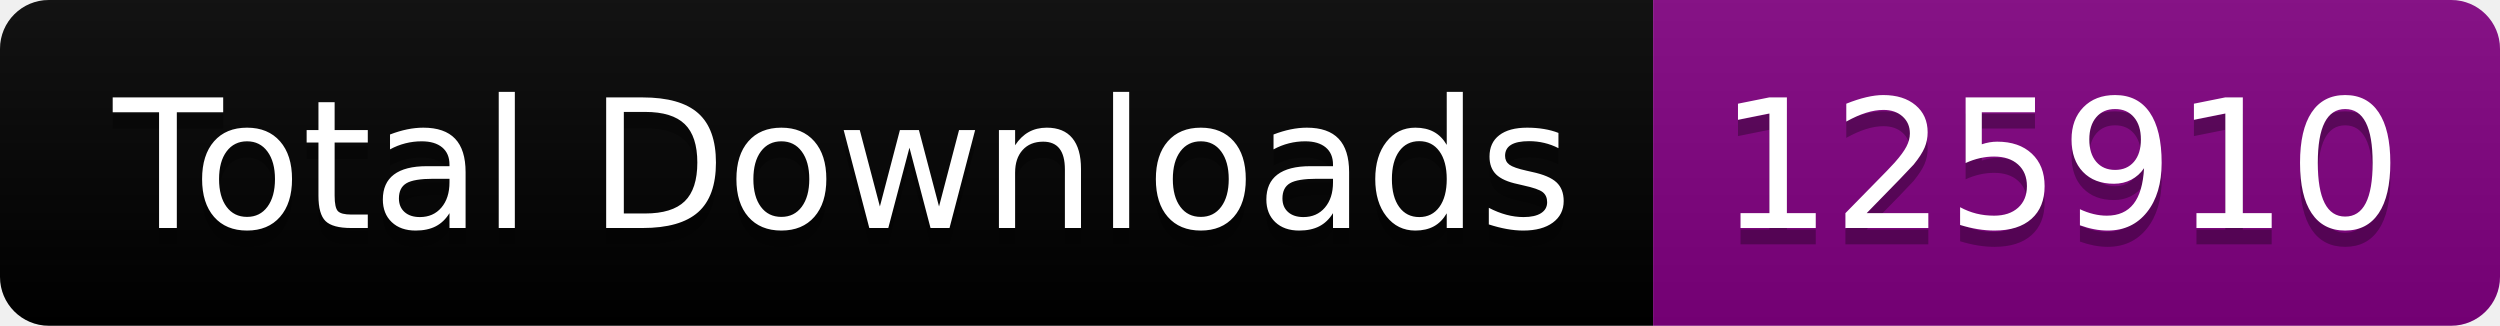
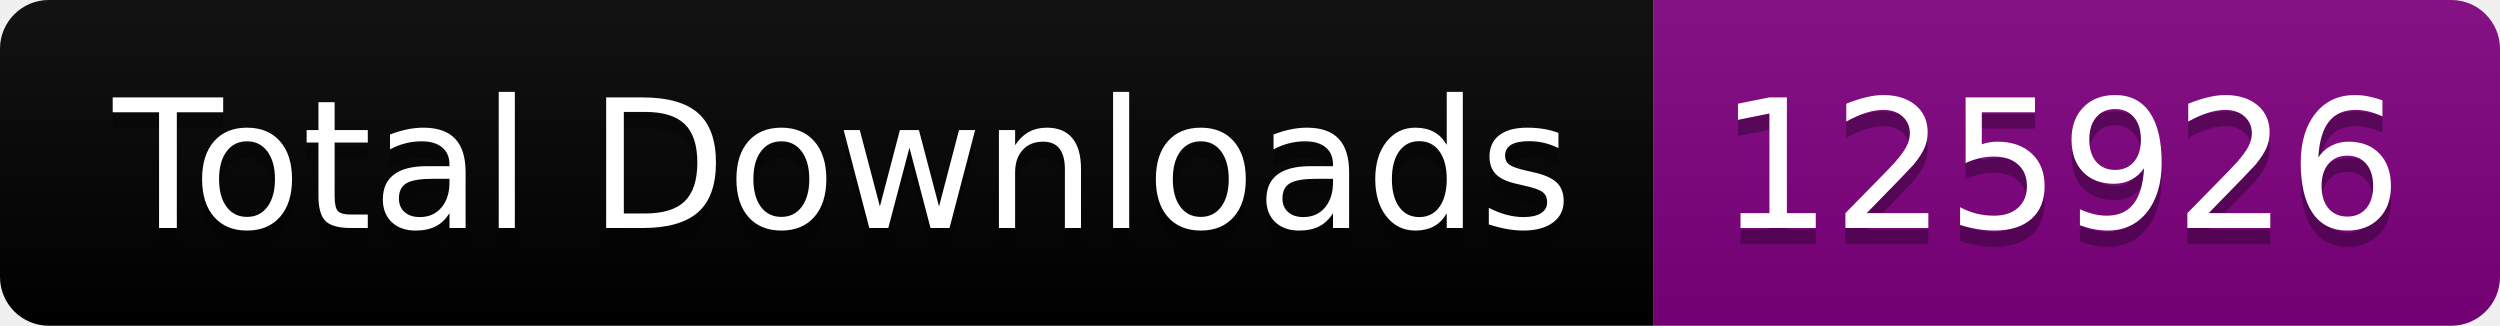
<svg xmlns="http://www.w3.org/2000/svg" width="153.5" height="20">
  <linearGradient id="smooth" x2="0" y2="100%">
    <stop offset="0" stop-color="#bbb" stop-opacity=".1" />
    <stop offset="1" stop-opacity=".1" />
  </linearGradient>
  <clipPath id="round">
    <rect width="153.5" height="20" rx="3" fill="#fff" />
  </clipPath>
  <g clip-path="url(#round)">
    <rect width="101.5" height="20" fill="black" />
    <rect x="101.5" width="52.0" height="20" fill="purple" />
    <rect width="153.5" height="20" fill="url(#smooth)" />
  </g>
  <g fill="#fff" text-anchor="middle" font-family="DejaVu Sans,Verdana,Geneva,sans-serif" font-size="110">
    <text x="517.5" y="150" fill="#010101" fill-opacity=".3" transform="scale(0.1)" textLength="915.0" lengthAdjust="spacing">Total Downloads</text>
    <text x="517.5" y="140" transform="scale(0.1)" textLength="915.0" lengthAdjust="spacing">Total Downloads</text>
-     <text x="1265.0" y="150" fill="#010101" fill-opacity=".3" transform="scale(0.1)" textLength="420.0" lengthAdjust="spacing">125910</text>
-     <text x="1265.0" y="140" transform="scale(0.1)" textLength="420.0" lengthAdjust="spacing">125910</text>
+     <text x="1265.0" y="150" fill="#010101" fill-opacity=".3" transform="scale(0.1)" textLength="420.0" lengthAdjust="spacing">125926</text>
+     <text x="1265.0" y="140" transform="scale(0.1)" textLength="420.0" lengthAdjust="spacing">125926</text>
  </g>
</svg>
